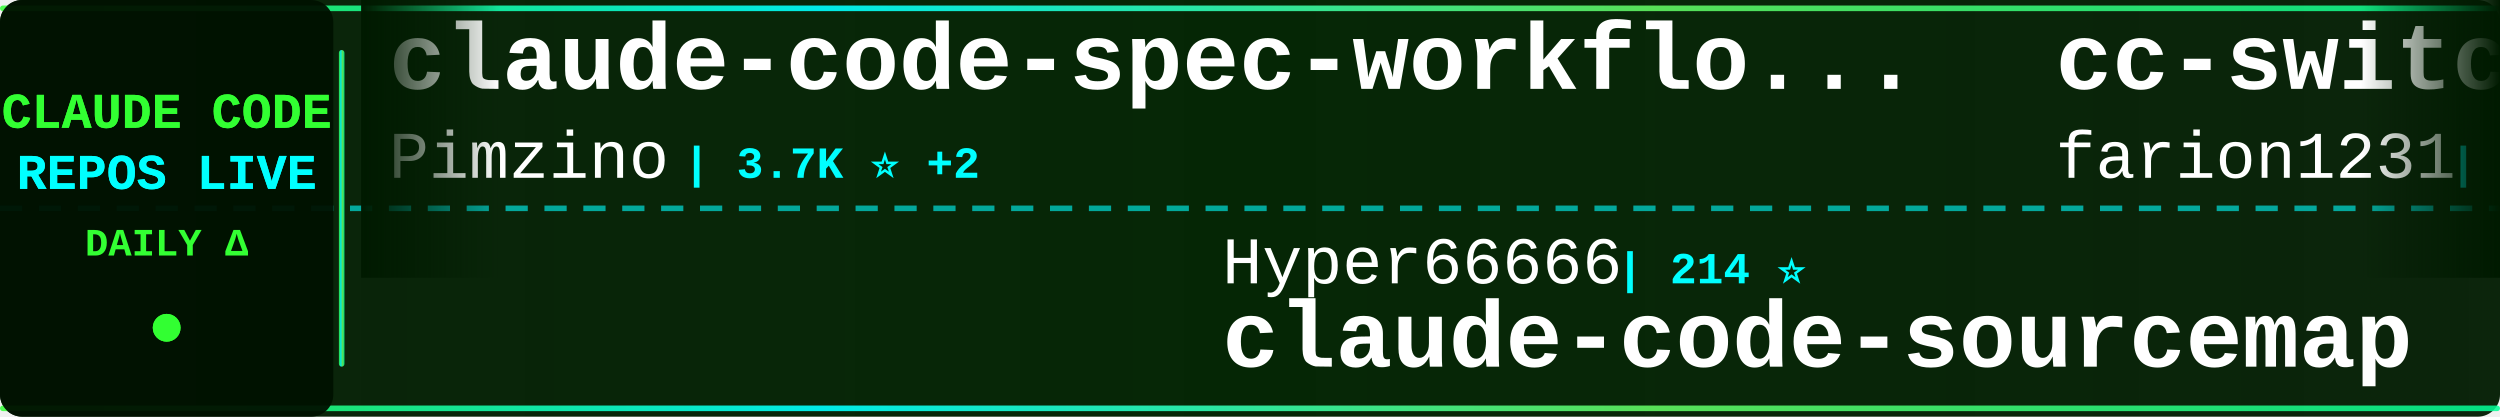
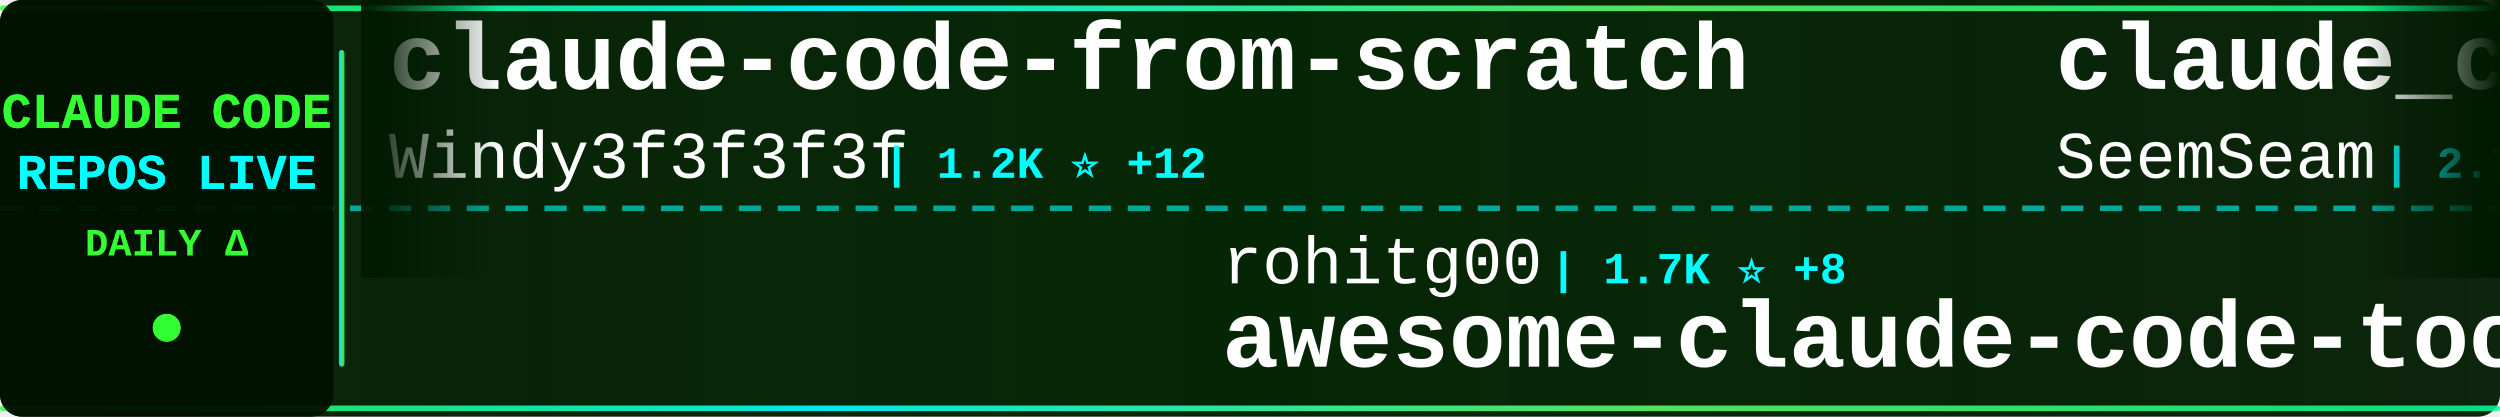
<svg xmlns="http://www.w3.org/2000/svg" width="900" height="150">
  <defs>
    <linearGradient id="tickerBg" x1="0%" y1="0%" x2="100%" y2="0%">
      <stop offset="0%" style="stop-color:#001a00;stop-opacity:0.95" />
      <stop offset="50%" style="stop-color:#002200;stop-opacity:0.98" />
      <stop offset="100%" style="stop-color:#001a00;stop-opacity:0.95" />
    </linearGradient>
    <linearGradient id="borderGrad" x1="0%" y1="0%" x2="100%" y2="0%">
      <stop offset="0%" style="stop-color:#33ff33;stop-opacity:0.85">
        <animate attributeName="stop-opacity" values="0.85;1;0.85" dur="2s" repeatCount="indefinite" />
      </stop>
      <stop offset="33%" style="stop-color:#00ffff;stop-opacity:0.9">
        <animate attributeName="stop-opacity" values="0.9;1;0.9" dur="2.2s" repeatCount="indefinite" />
      </stop>
      <stop offset="66%" style="stop-color:#66ff66;stop-opacity:0.85">
        <animate attributeName="stop-opacity" values="0.85;1;0.85" dur="1.8s" repeatCount="indefinite" />
      </stop>
      <stop offset="100%" style="stop-color:#00ff99;stop-opacity:0.85">
        <animate attributeName="stop-opacity" values="0.85;1;0.85" dur="2s" repeatCount="indefinite" />
      </stop>
    </linearGradient>
    <filter id="textGlow">
      <feGaussianBlur stdDeviation="0.1" result="coloredBlur" />
      <feMerge>
        <feMergeNode in="coloredBlur" />
        <feMergeNode in="SourceGraphic" />
      </feMerge>
    </filter>
    <filter id="metricGlow">
      <feGaussianBlur stdDeviation="0.2" result="coloredBlur" />
      <feMerge>
        <feMergeNode in="coloredBlur" />
        <feMergeNode in="SourceGraphic" />
      </feMerge>
    </filter>
    <linearGradient id="leftFade" x1="0%" y1="0%" x2="100%" y2="0%">
      <stop offset="0%" style="stop-color:#001a00;stop-opacity:1" />
      <stop offset="100%" style="stop-color:#001a00;stop-opacity:0" />
    </linearGradient>
    <linearGradient id="rightFade" x1="0%" y1="0%" x2="100%" y2="0%">
      <stop offset="0%" style="stop-color:#001a00;stop-opacity:0" />
      <stop offset="100%" style="stop-color:#001a00;stop-opacity:1" />
    </linearGradient>
  </defs>
  <rect width="900" height="150" fill="url(#tickerBg)" rx="8" />
  <rect x="0" y="2" width="900" height="2" fill="url(#borderGrad)" rx="1" />
  <rect x="0" y="146" width="900" height="2" fill="url(#borderGrad)" rx="1" />
  <line x1="0" y1="75" x2="900" y2="75" stroke="#00ffff" stroke-width="2" stroke-dasharray="8 6" opacity="0.6" />
  <rect x="0" y="0" width="120" height="150" fill="#001100" opacity="0.95" rx="8" />
  <text x="60" y="46" font-family="'Courier New', monospace" font-size="18" font-weight="bold" fill="#33ff33" text-anchor="middle" filter="url(#textGlow)">
    CLAUDE CODE
  </text>
  <text x="60" y="68" font-family="'Courier New', monospace" font-size="18" font-weight="bold" fill="#00ffff" text-anchor="middle" filter="url(#textGlow)">
    REPOS LIVE
  </text>
  <text x="60" y="92" font-family="'Courier New', monospace" font-size="14" font-weight="bold" fill="#33ff33" text-anchor="middle">
    DAILY Δ
  </text>
  <circle cx="60" cy="118" r="5" fill="#33ff33" filter="url(#metricGlow)">
    <animate attributeName="r" values="4;6;4" dur="1.5s" repeatCount="indefinite" />
    <animate attributeName="opacity" values="0.6;1;0.6" dur="1.5s" repeatCount="indefinite" />
  </circle>
  <rect x="122" y="18" width="2" height="114" fill="url(#borderGrad)" rx="1" />
  <clipPath id="tickerClip">
    <rect x="130" y="0" width="770" height="150" />
  </clipPath>
  <g clip-path="url(#tickerClip)">
    <g id="tickerItems">
      <animateTransform attributeName="transform" attributeType="XML" type="translate" from="0 0" to="-3000 0" dur="54s" repeatCount="indefinite" />
      <g transform="translate(0, 0)">
-         <text x="140" y="32" font-family="'Courier New', monospace" font-size="34" font-weight="bold" fill="#ffffff">claude-code-spec-workflo...</text>
-         <text x="140" y="64" font-family="'Courier New', monospace" font-size="24" font-weight="normal" fill="#ffffff" opacity="1.0">Pimzino</text>
-         <text x="246" y="64" font-family="'Courier New', monospace" font-size="16" font-weight="bold" fill="#00ffff"> | 3.7K ⭐ +2</text>
+         <text x="140" y="32" font-family="'Courier New', monospace" font-size="34" font-weight="bold" fill="#ffffff">claude-code-from-scratch</text>
+         <text x="140" y="64" font-family="'Courier New', monospace" font-size="24" font-weight="normal" fill="#ffffff" opacity="1.0">Windy3f3f3f3f</text>
+         <text x="318" y="64" font-family="'Courier New', monospace" font-size="16" font-weight="bold" fill="#00ffff"> | 1.2K ⭐ +12</text>
      </g>
      <g transform="translate(300, 0)">
-         <text x="140" y="102" font-family="'Courier New', monospace" font-size="24" font-weight="normal" fill="#ffffff" opacity="1.0">Hyper66666</text>
-         <text x="282" y="102" font-family="'Courier New', monospace" font-size="16" font-weight="bold" fill="#00ffff"> | 214 ⭐</text>
-         <text x="140" y="132" font-family="'Courier New', monospace" font-size="34" font-weight="bold" fill="#ffffff">claude-code-sourcemap</text>
+         <text x="140" y="102" font-family="'Courier New', monospace" font-size="24" font-weight="normal" fill="#ffffff" opacity="1.0">rohitg00</text>
+         <text x="258" y="102" font-family="'Courier New', monospace" font-size="16" font-weight="bold" fill="#00ffff"> | 1.7K ⭐ +8</text>
+         <text x="140" y="132" font-family="'Courier New', monospace" font-size="34" font-weight="bold" fill="#ffffff">awesome-claude-code-tool...</text>
      </g>
      <g transform="translate(600, 0)">
-         <text x="140" y="32" font-family="'Courier New', monospace" font-size="34" font-weight="bold" fill="#ffffff">cc-switch</text>
-         <text x="140" y="64" font-family="'Courier New', monospace" font-size="24" font-weight="normal" fill="#ffffff" opacity="1.0">farion1231</text>
-         <text x="282" y="64" font-family="'Courier New', monospace" font-size="16" font-weight="bold" fill="#00ffff"> | 73.2K ⭐ +858</text>
+         <text x="140" y="32" font-family="'Courier New', monospace" font-size="34" font-weight="bold" fill="#ffffff">claude_codex_bridge</text>
+         <text x="140" y="64" font-family="'Courier New', monospace" font-size="24" font-weight="normal" fill="#ffffff" opacity="1.0">SeemSeam</text>
+         <text x="258" y="64" font-family="'Courier New', monospace" font-size="16" font-weight="bold" fill="#00ffff"> | 2.7K ⭐ +74</text>
      </g>
      <g transform="translate(900, 0)">
-         <text x="140" y="102" font-family="'Courier New', monospace" font-size="24" font-weight="normal" fill="#ffffff" opacity="1.0">KPR111</text>
-         <text x="234" y="102" font-family="'Courier New', monospace" font-size="16" font-weight="bold" fill="#00ffff"> | 17 ⭐</text>
-         <text x="140" y="132" font-family="'Courier New', monospace" font-size="34" font-weight="bold" fill="#ffffff">Claude-Code</text>
+         <text x="140" y="102" font-family="'Courier New', monospace" font-size="24" font-weight="normal" fill="#ffffff" opacity="1.0">Alishahryar1</text>
+         <text x="306" y="102" font-family="'Courier New', monospace" font-size="16" font-weight="bold" fill="#00ffff"> | 25.2K ⭐ +205</text>
+         <text x="140" y="132" font-family="'Courier New', monospace" font-size="34" font-weight="bold" fill="#ffffff">free-claude-code</text>
      </g>
      <g transform="translate(1200, 0)">
-         <text x="140" y="32" font-family="'Courier New', monospace" font-size="34" font-weight="bold" fill="#ffffff">claude-code</text>
-         <text x="140" y="64" font-family="'Courier New', monospace" font-size="24" font-weight="normal" fill="#ffffff" opacity="1.0">lowcortisolprogrammer</text>
-         <text x="414" y="64" font-family="'Courier New', monospace" font-size="16" font-weight="bold" fill="#00ffff"> | 172 ⭐</text>
+         <text x="140" y="32" font-family="'Courier New', monospace" font-size="34" font-weight="bold" fill="#ffffff">Claude-Code</text>
+         <text x="140" y="64" font-family="'Courier New', monospace" font-size="24" font-weight="normal" fill="#ffffff" opacity="1.0">KPR111</text>
+         <text x="234" y="64" font-family="'Courier New', monospace" font-size="16" font-weight="bold" fill="#00ffff"> | 17 ⭐</text>
      </g>
      <g transform="translate(1500, 0)">
-         <text x="140" y="102" font-family="'Courier New', monospace" font-size="24" font-weight="normal" fill="#ffffff" opacity="1.0">nicedreamzapp</text>
-         <text x="318" y="102" font-family="'Courier New', monospace" font-size="16" font-weight="bold" fill="#00ffff"> | 2.6K ⭐ +2</text>
-         <text x="140" y="132" font-family="'Courier New', monospace" font-size="34" font-weight="bold" fill="#ffffff">claude-code-local</text>
+         <text x="140" y="102" font-family="'Courier New', monospace" font-size="24" font-weight="normal" fill="#ffffff" opacity="1.0">darcyegb</text>
+         <text x="258" y="102" font-family="'Courier New', monospace" font-size="16" font-weight="bold" fill="#00ffff"> | 696 ⭐</text>
+         <text x="140" y="132" font-family="'Courier New', monospace" font-size="34" font-weight="bold" fill="#ffffff">ClaudeCodeAgents</text>
      </g>
      <g transform="translate(1800, 0)">
-         <text x="140" y="32" font-family="'Courier New', monospace" font-size="34" font-weight="bold" fill="#ffffff">everything-claude-code</text>
-         <text x="140" y="64" font-family="'Courier New', monospace" font-size="24" font-weight="normal" fill="#ffffff" opacity="1.0">affaan-m</text>
-         <text x="258" y="64" font-family="'Courier New', monospace" font-size="16" font-weight="bold" fill="#00ffff"> | 185.3K ⭐ +1.2K</text>
+         <text x="140" y="32" font-family="'Courier New', monospace" font-size="34" font-weight="bold" fill="#ffffff">claude-code-cli</text>
+         <text x="140" y="64" font-family="'Courier New', monospace" font-size="24" font-weight="normal" fill="#ffffff" opacity="1.0">huangserva</text>
+         <text x="282" y="64" font-family="'Courier New', monospace" font-size="16" font-weight="bold" fill="#00ffff"> | 585 ⭐ +2</text>
      </g>
      <g transform="translate(2100, 0)">
-         <text x="140" y="102" font-family="'Courier New', monospace" font-size="24" font-weight="normal" fill="#ffffff" opacity="1.0">wshobson</text>
-         <text x="258" y="102" font-family="'Courier New', monospace" font-size="16" font-weight="bold" fill="#00ffff"> | 35.5K ⭐ +55</text>
-         <text x="140" y="132" font-family="'Courier New', monospace" font-size="34" font-weight="bold" fill="#ffffff">agents</text>
+         <text x="140" y="102" font-family="'Courier New', monospace" font-size="24" font-weight="normal" fill="#ffffff" opacity="1.0">ding113</text>
+         <text x="246" y="102" font-family="'Courier New', monospace" font-size="16" font-weight="bold" fill="#00ffff"> | 2.9K ⭐ +8</text>
+         <text x="140" y="132" font-family="'Courier New', monospace" font-size="34" font-weight="bold" fill="#ffffff">claude-code-hub</text>
      </g>
      <g transform="translate(2400, 0)">
-         <text x="140" y="32" font-family="'Courier New', monospace" font-size="34" font-weight="bold" fill="#ffffff">claude-skills</text>
-         <text x="140" y="64" font-family="'Courier New', monospace" font-size="24" font-weight="normal" fill="#ffffff" opacity="1.0">alirezarezvani</text>
-         <text x="330" y="64" font-family="'Courier New', monospace" font-size="16" font-weight="bold" fill="#00ffff"> | 15.1K ⭐ +122</text>
+         <text x="140" y="32" font-family="'Courier New', monospace" font-size="34" font-weight="bold" fill="#ffffff">claude-code</text>
+         <text x="140" y="64" font-family="'Courier New', monospace" font-size="24" font-weight="normal" fill="#ffffff" opacity="1.0">mehmoodosman</text>
+         <text x="306" y="64" font-family="'Courier New', monospace" font-size="16" font-weight="bold" fill="#00ffff"> | 169 ⭐</text>
      </g>
      <g transform="translate(2700, 0)">
-         <text x="140" y="102" font-family="'Courier New', monospace" font-size="24" font-weight="normal" fill="#ffffff" opacity="1.0">luongnv89</text>
-         <text x="270" y="102" font-family="'Courier New', monospace" font-size="16" font-weight="bold" fill="#00ffff"> | 33.2K ⭐ +121</text>
-         <text x="140" y="132" font-family="'Courier New', monospace" font-size="34" font-weight="bold" fill="#ffffff">claude-howto</text>
+         <text x="140" y="102" font-family="'Courier New', monospace" font-size="24" font-weight="normal" fill="#ffffff" opacity="1.0">OneRedOak</text>
+         <text x="270" y="102" font-family="'Courier New', monospace" font-size="16" font-weight="bold" fill="#00ffff"> | 3.8K ⭐ +3</text>
+         <text x="140" y="132" font-family="'Courier New', monospace" font-size="34" font-weight="bold" fill="#ffffff">claude-code-workflows</text>
      </g>
      <g transform="translate(3000, 0)">
-         <text x="140" y="32" font-family="'Courier New', monospace" font-size="34" font-weight="bold" fill="#ffffff">claude-code-spec-workflo...</text>
-         <text x="140" y="64" font-family="'Courier New', monospace" font-size="24" font-weight="normal" fill="#ffffff" opacity="1.0">Pimzino</text>
-         <text x="246" y="64" font-family="'Courier New', monospace" font-size="16" font-weight="bold" fill="#00ffff"> | 3.7K ⭐ +2</text>
+         <text x="140" y="32" font-family="'Courier New', monospace" font-size="34" font-weight="bold" fill="#ffffff">claude-code-from-scratch</text>
+         <text x="140" y="64" font-family="'Courier New', monospace" font-size="24" font-weight="normal" fill="#ffffff" opacity="1.0">Windy3f3f3f3f</text>
+         <text x="318" y="64" font-family="'Courier New', monospace" font-size="16" font-weight="bold" fill="#00ffff"> | 1.2K ⭐ +12</text>
      </g>
      <g transform="translate(3300, 0)">
-         <text x="140" y="102" font-family="'Courier New', monospace" font-size="24" font-weight="normal" fill="#ffffff" opacity="1.0">Hyper66666</text>
-         <text x="282" y="102" font-family="'Courier New', monospace" font-size="16" font-weight="bold" fill="#00ffff"> | 214 ⭐</text>
-         <text x="140" y="132" font-family="'Courier New', monospace" font-size="34" font-weight="bold" fill="#ffffff">claude-code-sourcemap</text>
+         <text x="140" y="102" font-family="'Courier New', monospace" font-size="24" font-weight="normal" fill="#ffffff" opacity="1.0">rohitg00</text>
+         <text x="258" y="102" font-family="'Courier New', monospace" font-size="16" font-weight="bold" fill="#00ffff"> | 1.7K ⭐ +8</text>
+         <text x="140" y="132" font-family="'Courier New', monospace" font-size="34" font-weight="bold" fill="#ffffff">awesome-claude-code-tool...</text>
      </g>
      <g transform="translate(3600, 0)">
-         <text x="140" y="32" font-family="'Courier New', monospace" font-size="34" font-weight="bold" fill="#ffffff">cc-switch</text>
-         <text x="140" y="64" font-family="'Courier New', monospace" font-size="24" font-weight="normal" fill="#ffffff" opacity="1.0">farion1231</text>
-         <text x="282" y="64" font-family="'Courier New', monospace" font-size="16" font-weight="bold" fill="#00ffff"> | 73.2K ⭐ +858</text>
+         <text x="140" y="32" font-family="'Courier New', monospace" font-size="34" font-weight="bold" fill="#ffffff">claude_codex_bridge</text>
+         <text x="140" y="64" font-family="'Courier New', monospace" font-size="24" font-weight="normal" fill="#ffffff" opacity="1.0">SeemSeam</text>
+         <text x="258" y="64" font-family="'Courier New', monospace" font-size="16" font-weight="bold" fill="#00ffff"> | 2.7K ⭐ +74</text>
      </g>
      <g transform="translate(3900, 0)">
-         <text x="140" y="102" font-family="'Courier New', monospace" font-size="24" font-weight="normal" fill="#ffffff" opacity="1.0">KPR111</text>
-         <text x="234" y="102" font-family="'Courier New', monospace" font-size="16" font-weight="bold" fill="#00ffff"> | 17 ⭐</text>
-         <text x="140" y="132" font-family="'Courier New', monospace" font-size="34" font-weight="bold" fill="#ffffff">Claude-Code</text>
+         <text x="140" y="102" font-family="'Courier New', monospace" font-size="24" font-weight="normal" fill="#ffffff" opacity="1.0">Alishahryar1</text>
+         <text x="306" y="102" font-family="'Courier New', monospace" font-size="16" font-weight="bold" fill="#00ffff"> | 25.2K ⭐ +205</text>
+         <text x="140" y="132" font-family="'Courier New', monospace" font-size="34" font-weight="bold" fill="#ffffff">free-claude-code</text>
      </g>
    </g>
  </g>
  <rect x="130" y="0" width="50" height="100" fill="url(#leftFade)" />
  <rect x="850" y="0" width="50" height="100" fill="url(#rightFade)" />
</svg>
